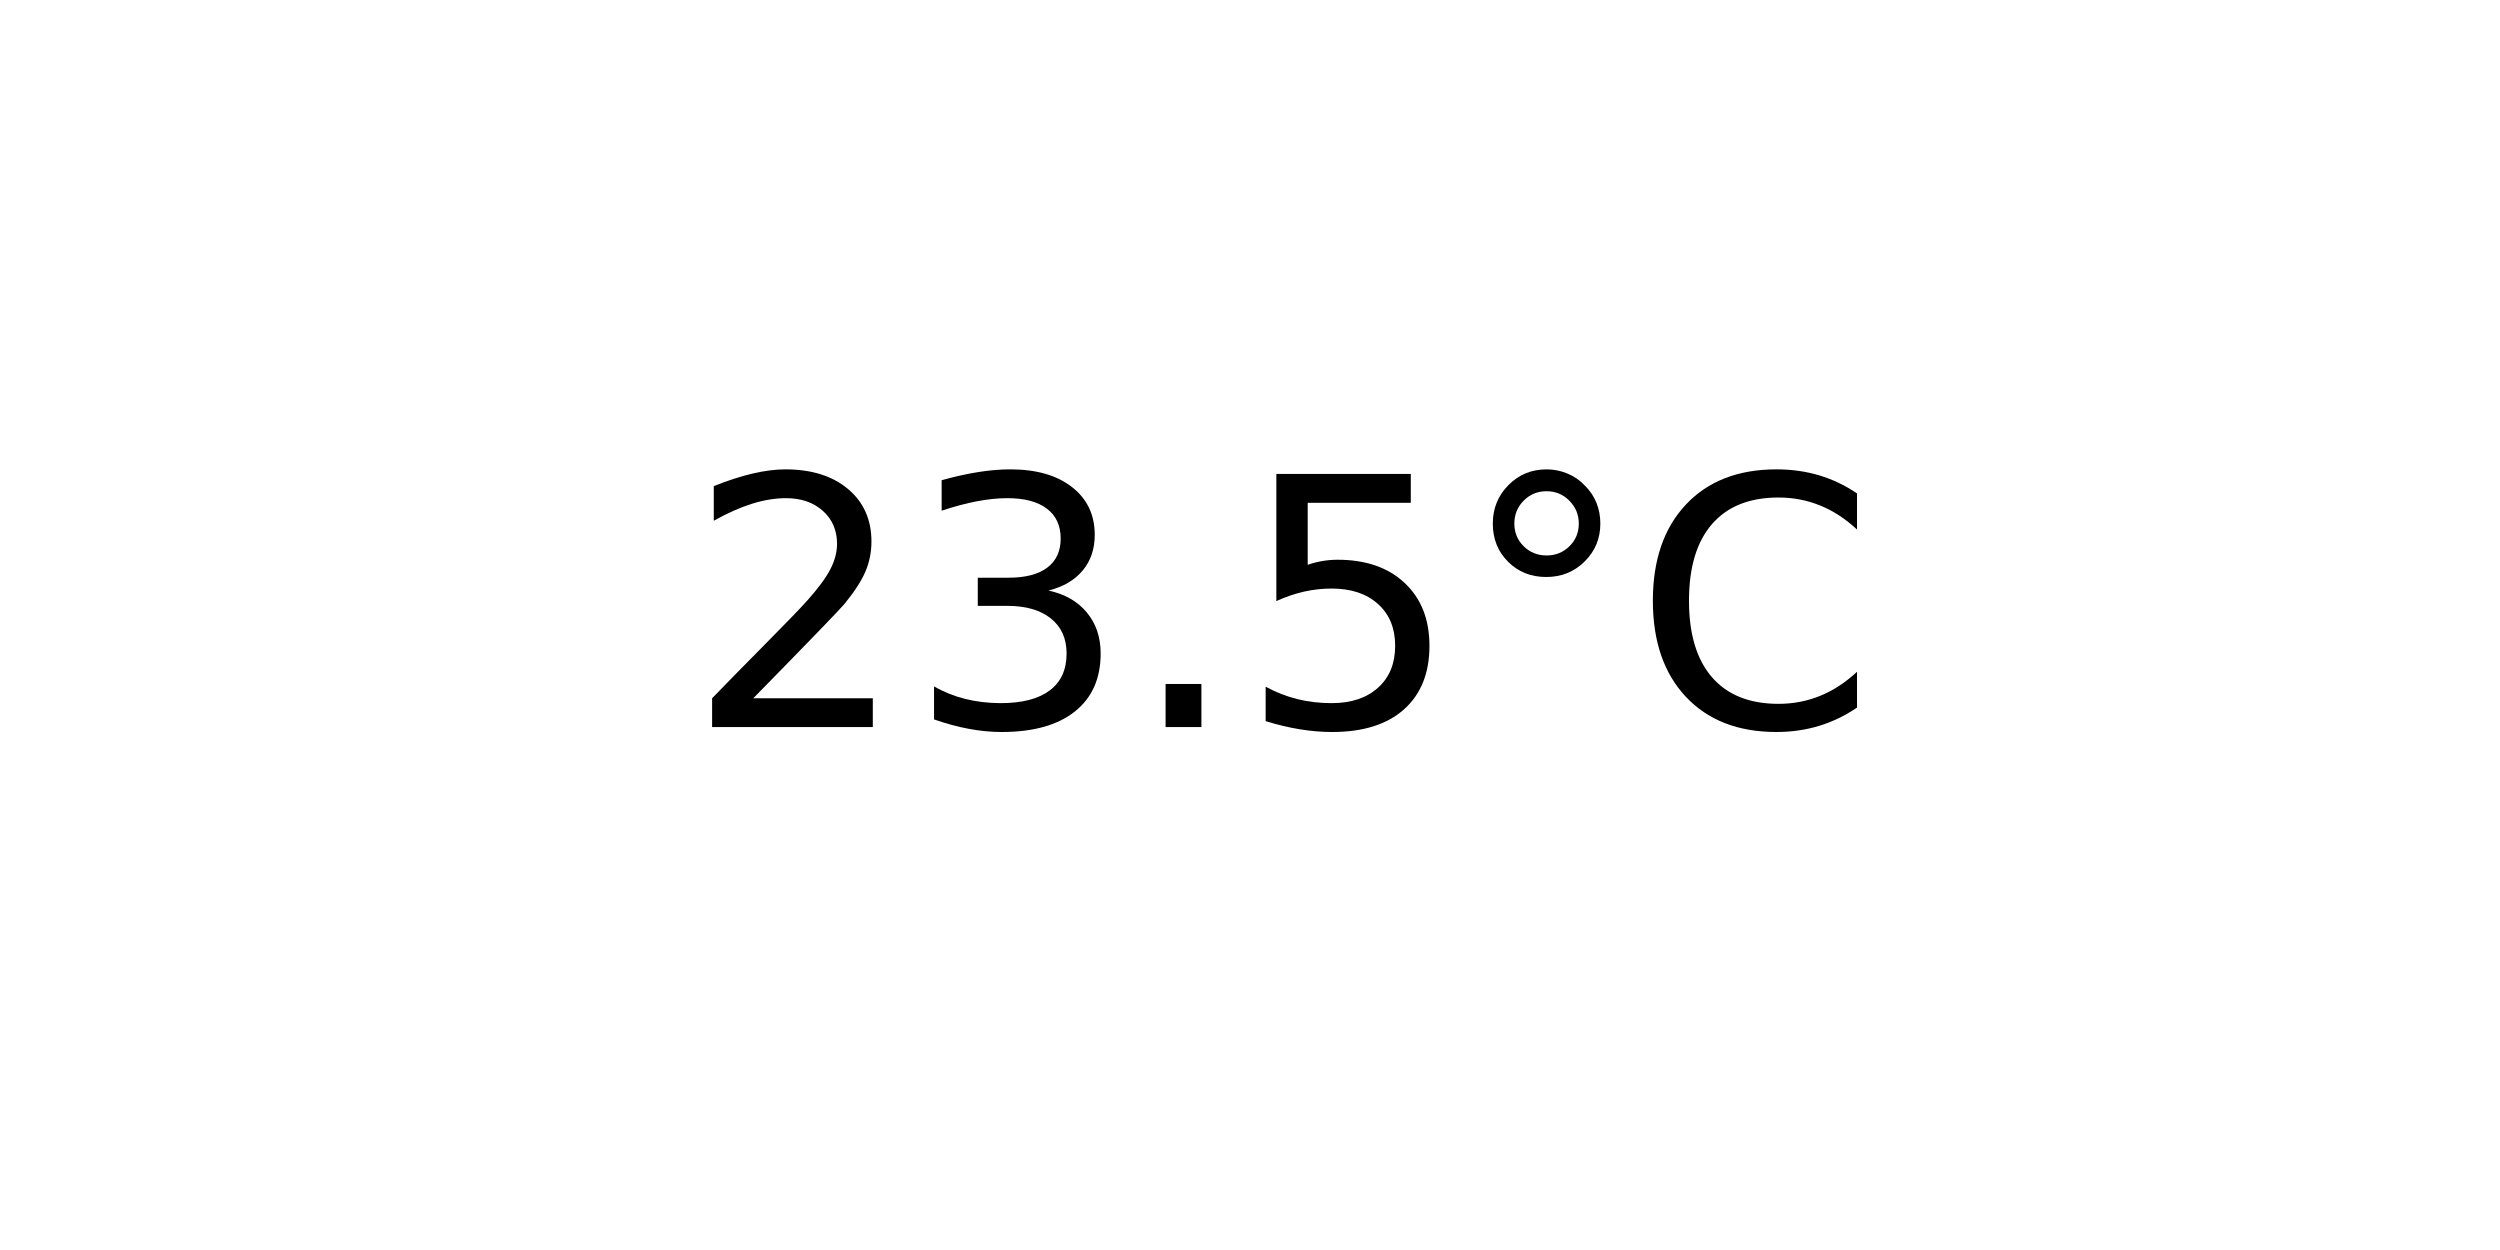
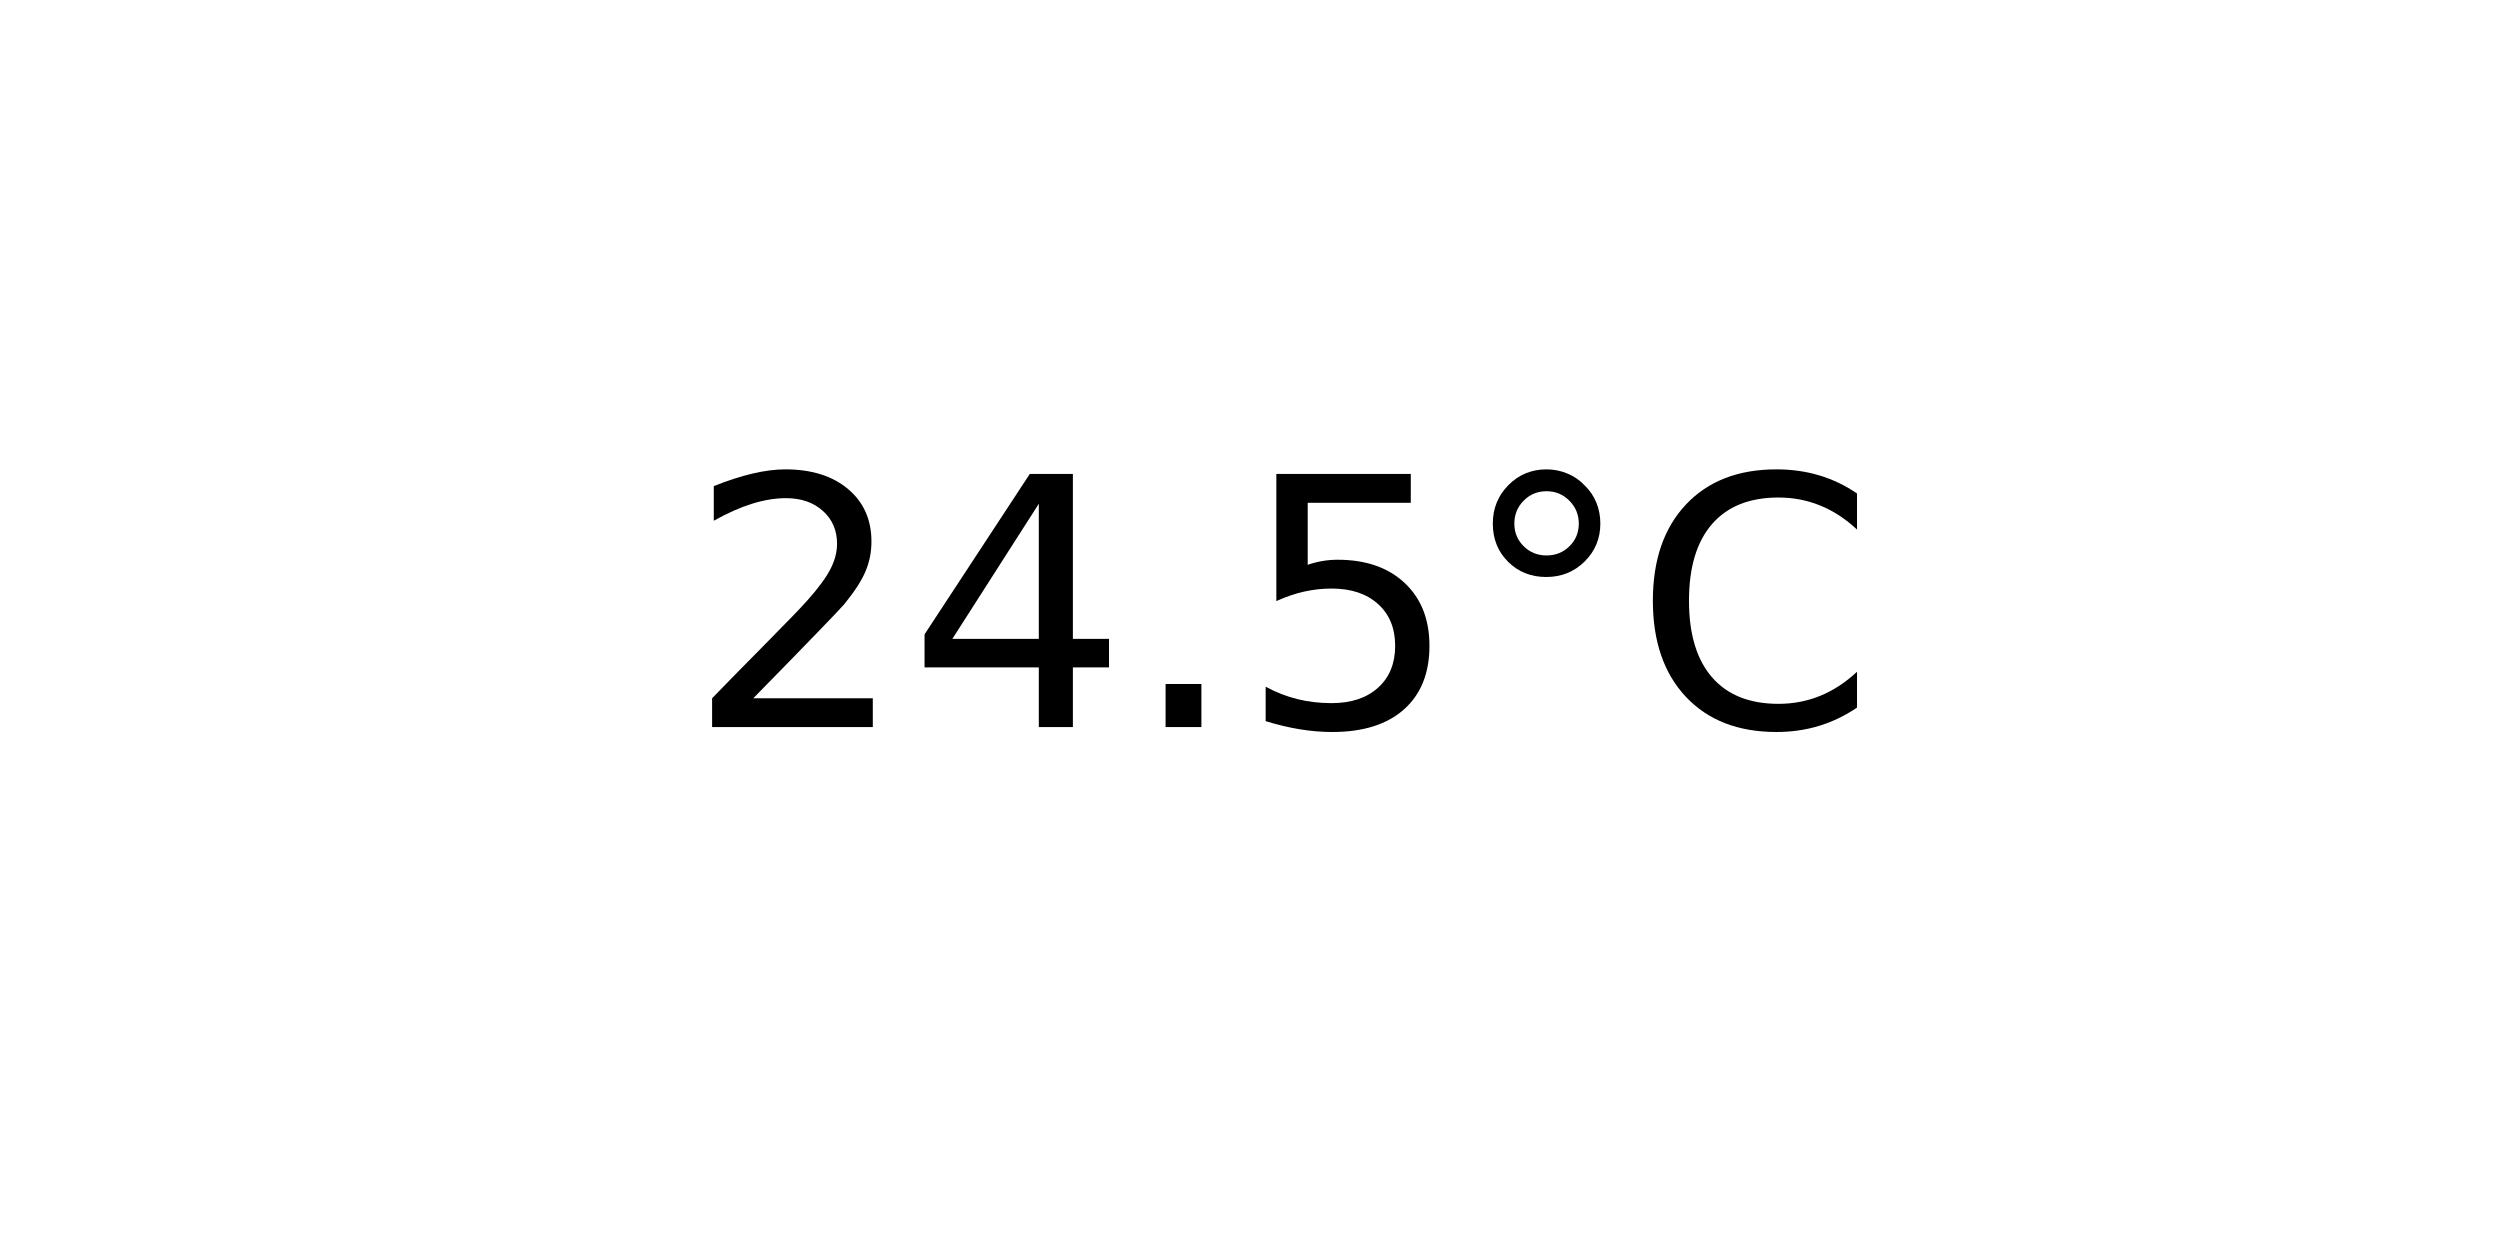
<svg xmlns="http://www.w3.org/2000/svg" xmlns:xlink="http://www.w3.org/1999/xlink" width="72pt" height="36pt" viewBox="0 0 72 36" version="1.1">
  <defs>
    <style type="text/css">*{stroke-linejoin: round; stroke-linecap: butt}</style>
  </defs>
  <g id="figure_1">
    <g id="axes_1">
      <g id="text_1">
        <g transform="translate(19.77578 20.93937) scale(0.1 -0.1)">
          <defs>
            <path id="DejaVuSans-32" d="M 1228 531  L 3431 531  L 3431 0  L 469 0  L 469 531  Q 828 903 1448 1529  Q 2069 2156 2228 2338  Q 2531 2678 2651 2914  Q 2772 3150 2772 3378  Q 2772 3750 2511 3984  Q 2250 4219 1831 4219  Q 1534 4219 1204 4116  Q 875 4013 500 3803  L 500 4441  Q 881 4594 1212 4672  Q 1544 4750 1819 4750  Q 2544 4750 2975 4387  Q 3406 4025 3406 3419  Q 3406 3131 3298 2873  Q 3191 2616 2906 2266  Q 2828 2175 2409 1742  Q 1991 1309 1228 531  z " transform="scale(0.015625)" />
-             <path id="DejaVuSans-33" d="M 2597 2516  Q 3050 2419 3304 2112  Q 3559 1806 3559 1356  Q 3559 666 3084 287  Q 2609 -91 1734 -91  Q 1441 -91 1130 -33  Q 819 25 488 141  L 488 750  Q 750 597 1062 519  Q 1375 441 1716 441  Q 2309 441 2620 675  Q 2931 909 2931 1356  Q 2931 1769 2642 2001  Q 2353 2234 1838 2234  L 1294 2234  L 1294 2753  L 1863 2753  Q 2328 2753 2575 2939  Q 2822 3125 2822 3475  Q 2822 3834 2567 4026  Q 2313 4219 1838 4219  Q 1578 4219 1281 4162  Q 984 4106 628 3988  L 628 4550  Q 988 4650 1302 4700  Q 1616 4750 1894 4750  Q 2613 4750 3031 4423  Q 3450 4097 3450 3541  Q 3450 3153 3228 2886  Q 3006 2619 2597 2516  z " transform="scale(0.015625)" />
+             <path id="DejaVuSans-34" d="M 2419 4116  L 825 1625  L 2419 1625  L 2419 4116  z M 2253 4666  L 3047 4666  L 3047 1625  L 3713 1625  L 3713 1100  L 3047 1100  L 3047 0  L 2419 0  L 2419 1100  L 313 1100  L 313 1709  L 2253 4666  z " transform="scale(0.015625)" />
            <path id="DejaVuSans-2e" d="M 684 794  L 1344 794  L 1344 0  L 684 0  L 684 794  z " transform="scale(0.015625)" />
            <path id="DejaVuSans-35" d="M 691 4666  L 3169 4666  L 3169 4134  L 1269 4134  L 1269 2991  Q 1406 3038 1543 3061  Q 1681 3084 1819 3084  Q 2600 3084 3056 2656  Q 3513 2228 3513 1497  Q 3513 744 3044 326  Q 2575 -91 1722 -91  Q 1428 -91 1123 -41  Q 819 9 494 109  L 494 744  Q 775 591 1075 516  Q 1375 441 1709 441  Q 2250 441 2565 725  Q 2881 1009 2881 1497  Q 2881 1984 2565 2268  Q 2250 2553 1709 2553  Q 1456 2553 1204 2497  Q 953 2441 691 2322  L 691 4666  z " transform="scale(0.015625)" />
            <path id="DejaVuSans-b0" d="M 1600 4347  Q 1350 4347 1178 4173  Q 1006 4000 1006 3750  Q 1006 3503 1178 3333  Q 1350 3163 1600 3163  Q 1850 3163 2022 3333  Q 2194 3503 2194 3750  Q 2194 3997 2020 4172  Q 1847 4347 1600 4347  z M 1600 4750  Q 1800 4750 1984 4673  Q 2169 4597 2303 4453  Q 2447 4313 2519 4134  Q 2591 3956 2591 3750  Q 2591 3338 2302 3052  Q 2013 2766 1594 2766  Q 1172 2766 890 3047  Q 609 3328 609 3750  Q 609 4169 896 4459  Q 1184 4750 1600 4750  z " transform="scale(0.015625)" />
            <path id="DejaVuSans-43" d="M 4122 4306  L 4122 3641  Q 3803 3938 3442 4084  Q 3081 4231 2675 4231  Q 1875 4231 1450 3742  Q 1025 3253 1025 2328  Q 1025 1406 1450 917  Q 1875 428 2675 428  Q 3081 428 3442 575  Q 3803 722 4122 1019  L 4122 359  Q 3791 134 3420 21  Q 3050 -91 2638 -91  Q 1578 -91 968 557  Q 359 1206 359 2328  Q 359 3453 968 4101  Q 1578 4750 2638 4750  Q 3056 4750 3426 4639  Q 3797 4528 4122 4306  z " transform="scale(0.015625)" />
          </defs>
          <use xlink:href="#DejaVuSans-32" />
-           <use xlink:href="#DejaVuSans-33" x="63.623" />
+           <use xlink:href="#DejaVuSans-34" x="63.623" />
          <use xlink:href="#DejaVuSans-2e" x="127.246" />
          <use xlink:href="#DejaVuSans-35" x="159.033" />
          <use xlink:href="#DejaVuSans-b0" x="222.656" />
          <use xlink:href="#DejaVuSans-43" x="272.656" />
        </g>
      </g>
    </g>
  </g>
</svg>
